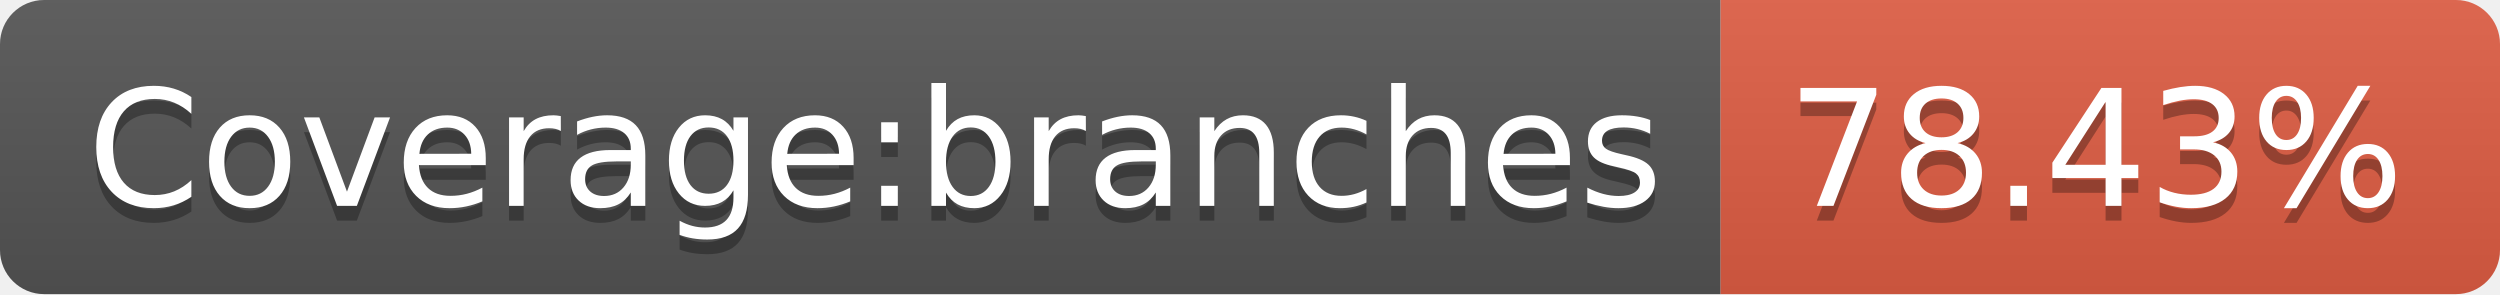
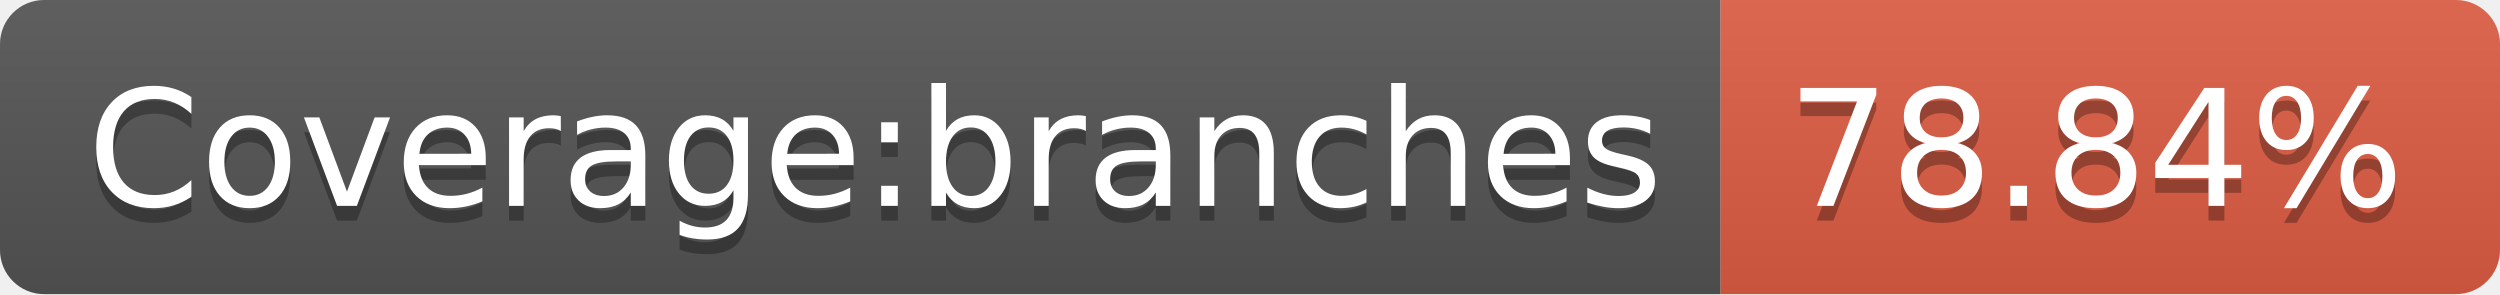
- <svg xmlns="http://www.w3.org/2000/svg" width="170" height="20" role="img" aria-label="Coverage:branches: 78.43%">
+ <svg xmlns="http://www.w3.org/2000/svg" width="170" height="20" role="img" aria-label="Coverage:branches: 78.84%">
  <linearGradient id="s" x2="0" y2="100%">
    <stop offset="0" stop-color="#bbb" stop-opacity=".1" />
    <stop offset="1" stop-opacity=".1" />
  </linearGradient>
  <clipPath id="r">
    <rect width="170" height="20" rx="3" fill="#fff" />
  </clipPath>
  <g clip-path="url(#r)">
    <rect width="117" height="20" fill="#555" />
    <rect x="117" width="53" height="20" fill="#e05d44" />
    <rect width="170" height="20" fill="url(#s)" />
  </g>
  <g fill="#fff" text-anchor="middle" font-family="Verdana,Geneva,DejaVu Sans,sans-serif" text-rendering="geometricPrecision" font-size="110">
    <text aria-hidden="true" x="595" y="150" fill="#010101" fill-opacity=".3" transform="scale(.1)" textLength="1070">Coverage:branches</text>
    <text x="595" y="140" transform="scale(.1)" fill="#fff" textLength="1070">Coverage:branches</text>
-     <text aria-hidden="true" x="1425" y="150" fill="#010101" fill-opacity=".3" transform="scale(.1)" textLength="430">78.43%</text>
-     <text x="1425" y="140" transform="scale(.1)" fill="#fff" textLength="430">78.43%</text>
+     <text aria-hidden="true" x="1425" y="150" fill="#010101" fill-opacity=".3" transform="scale(.1)" textLength="430">78.84%</text>
+     <text x="1425" y="140" transform="scale(.1)" fill="#fff" textLength="430">78.84%</text>
  </g>
</svg>
